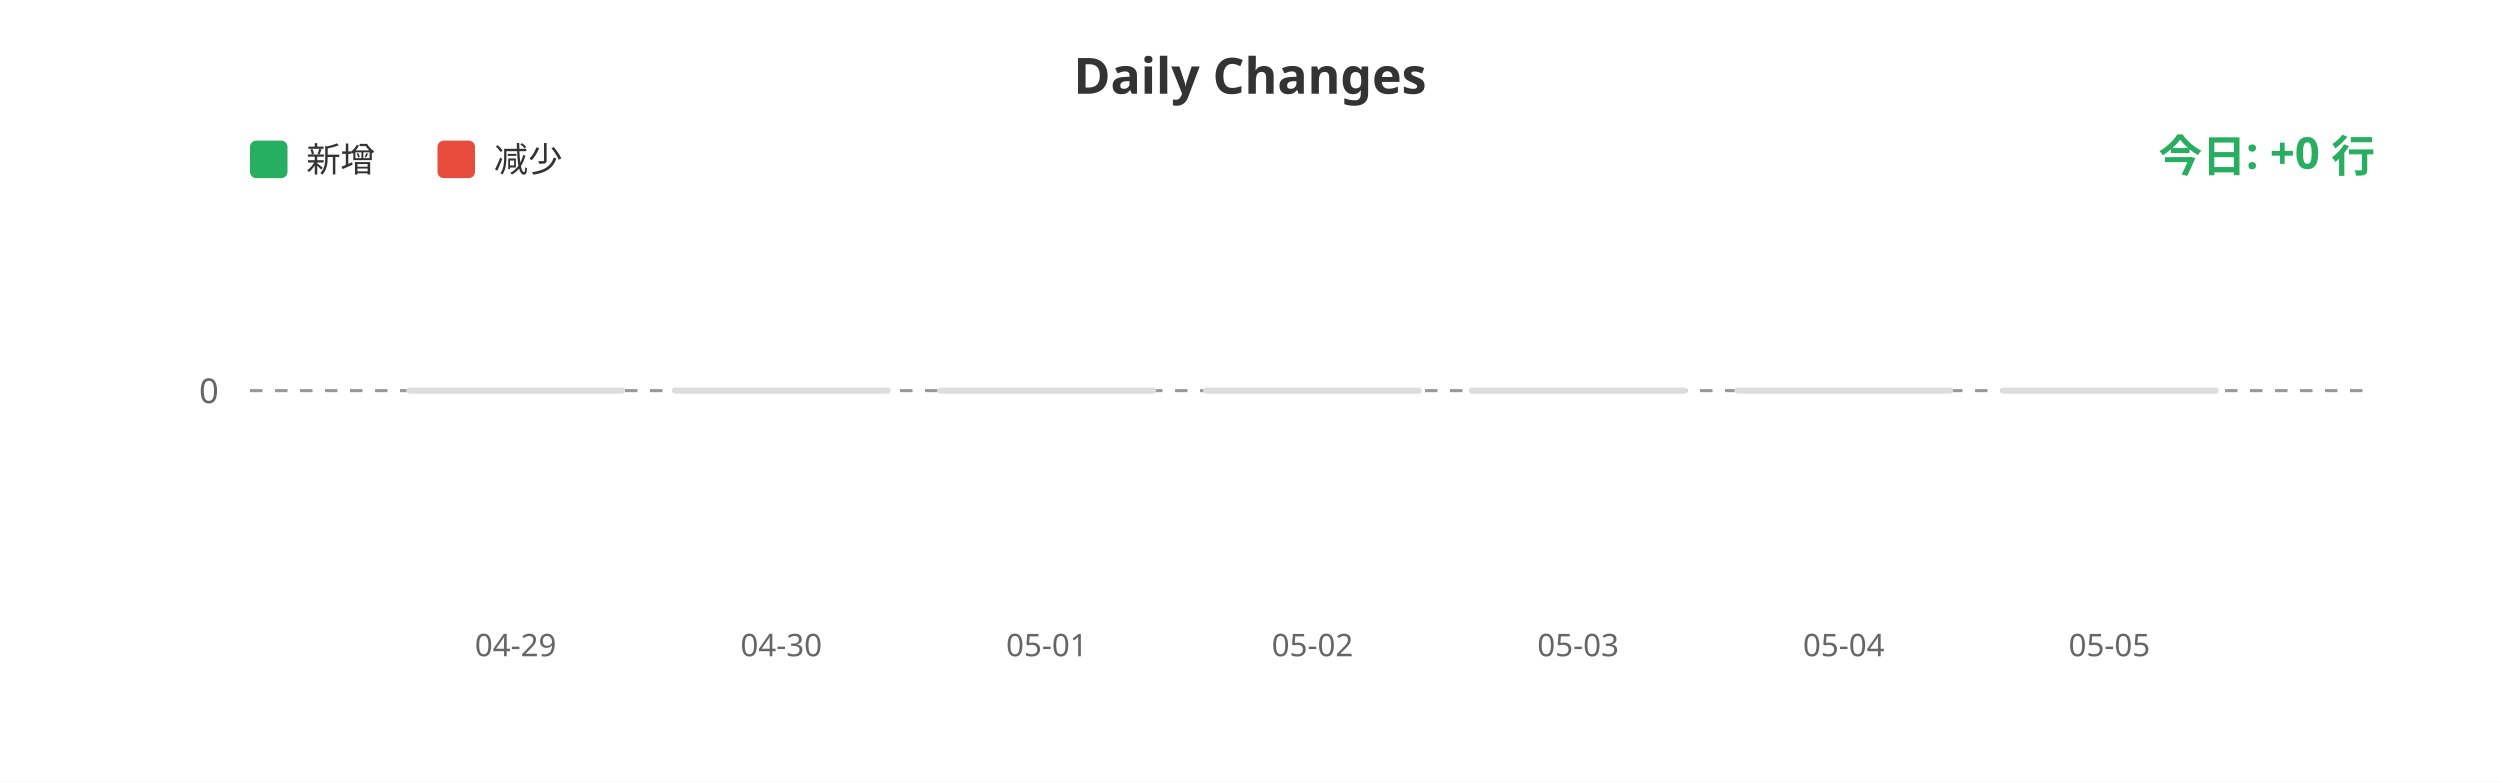
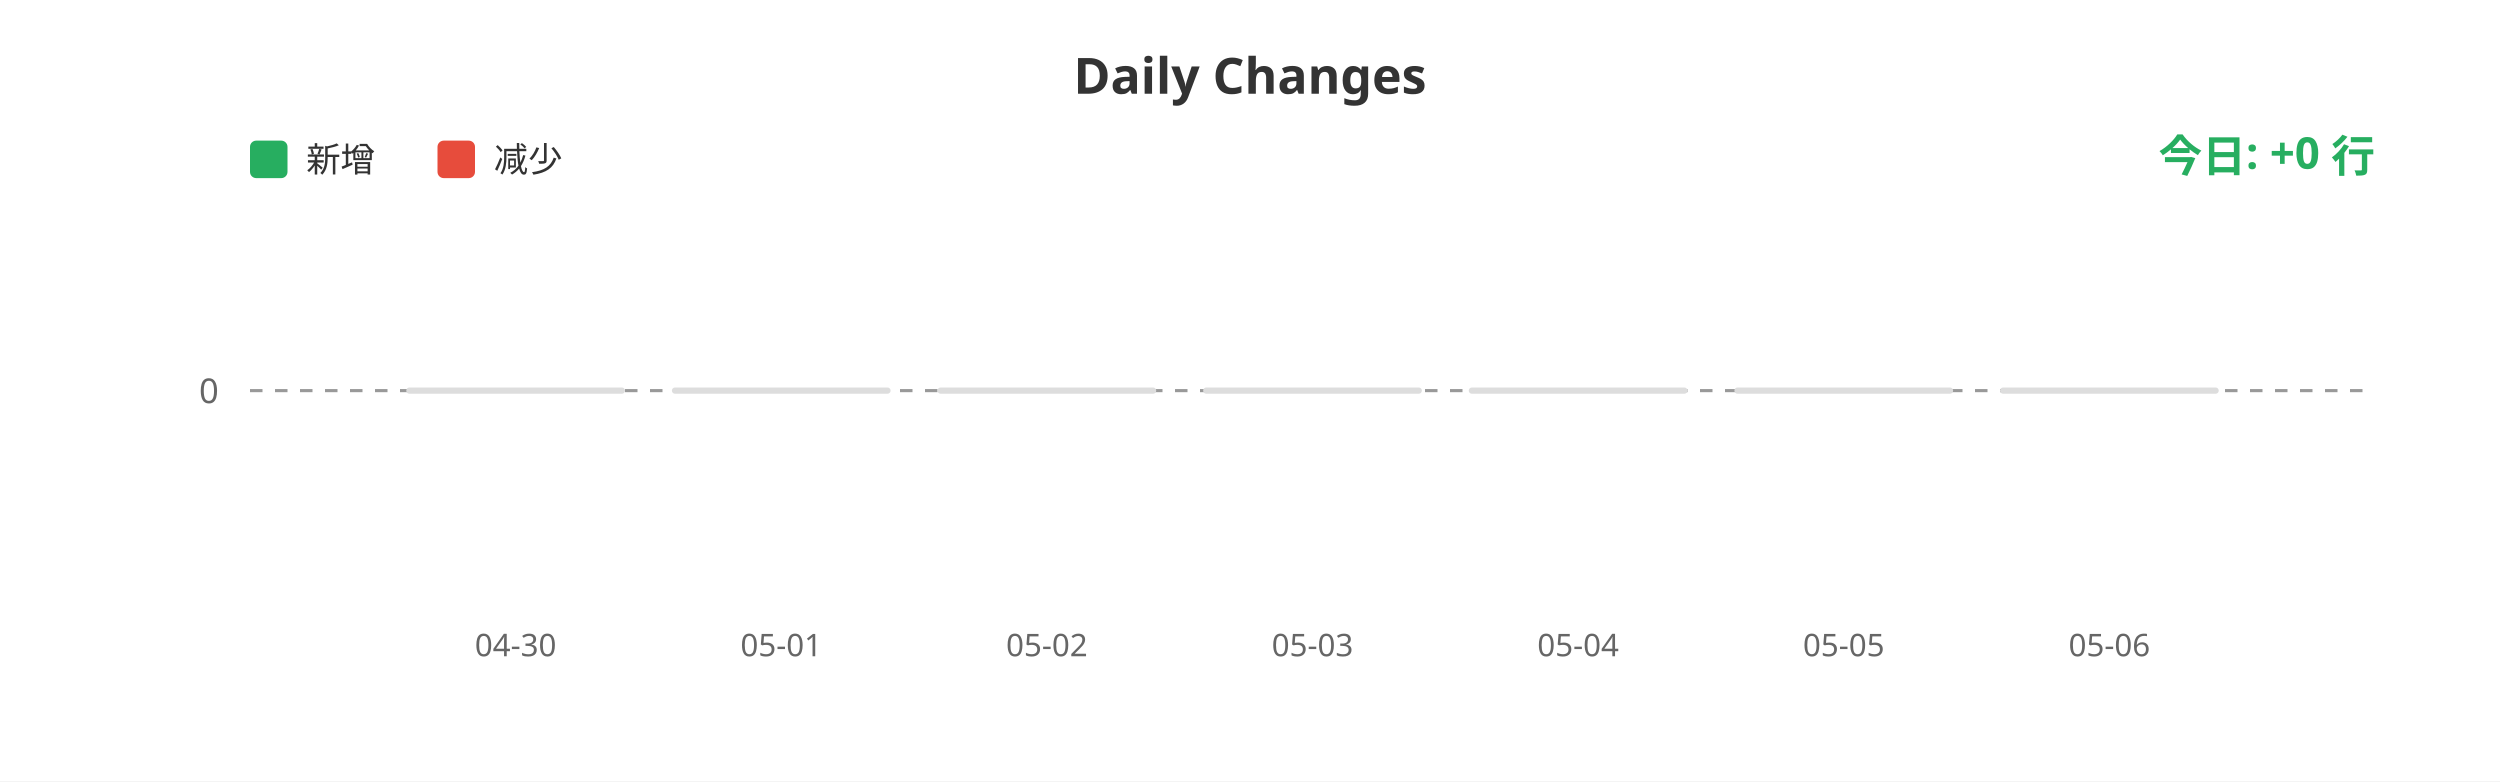
<svg xmlns="http://www.w3.org/2000/svg" width="800" height="250">
  <rect width="100%" height="100%" fill="#ffffff" />
  <text x="400" y="30" fill="#333" font-size="16" font-weight="bold" text-anchor="middle" font-family="sans-serif">Daily Changes</text>
  <rect x="80" y="45" width="12" height="12" fill="#27ae60" rx="2" />
  <text x="98" y="55" fill="#333" font-size="11" font-family="sans-serif">新增</text>
  <rect x="140" y="45" width="12" height="12" fill="#e74c3c" rx="2" />
  <text x="158" y="55" fill="#333" font-size="11" font-family="sans-serif">减少</text>
  <line x1="80" y1="125" x2="760" y2="125" stroke="#999" stroke-width="1" stroke-dasharray="4" />
  <text x="70" y="129" fill="#666" font-size="11" text-anchor="end" font-family="sans-serif">0</text>
  <rect x="130.0" y="124" width="70" height="2" fill="#ddd" rx="1" />
  <rect x="215.0" y="124" width="70" height="2" fill="#ddd" rx="1" />
  <rect x="300.0" y="124" width="70" height="2" fill="#ddd" rx="1" />
  <rect x="385.0" y="124" width="70" height="2" fill="#ddd" rx="1" />
  <rect x="470.0" y="124" width="70" height="2" fill="#ddd" rx="1" />
  <rect x="555.0" y="124" width="70" height="2" fill="#ddd" rx="1" />
  <rect x="640.0" y="124" width="70" height="2" fill="#ddd" rx="1" />
-   <text x="165.0" y="210" fill="#666" font-size="10" text-anchor="middle" font-family="sans-serif">04-29</text>
-   <text x="250.0" y="210" fill="#666" font-size="10" text-anchor="middle" font-family="sans-serif">04-30</text>
-   <text x="335.0" y="210" fill="#666" font-size="10" text-anchor="middle" font-family="sans-serif">05-01</text>
-   <text x="420.0" y="210" fill="#666" font-size="10" text-anchor="middle" font-family="sans-serif">05-02</text>
-   <text x="505.0" y="210" fill="#666" font-size="10" text-anchor="middle" font-family="sans-serif">05-03</text>
-   <text x="590.0" y="210" fill="#666" font-size="10" text-anchor="middle" font-family="sans-serif">05-04</text>
-   <text x="675.0" y="210" fill="#666" font-size="10" text-anchor="middle" font-family="sans-serif">05-05</text>
+   <text x="165.0" y="210" fill="#666" font-size="10" text-anchor="middle" font-family="sans-serif">04-30</text>
+   <text x="250.0" y="210" fill="#666" font-size="10" text-anchor="middle" font-family="sans-serif">05-01</text>
+   <text x="335.0" y="210" fill="#666" font-size="10" text-anchor="middle" font-family="sans-serif">05-02</text>
+   <text x="420.0" y="210" fill="#666" font-size="10" text-anchor="middle" font-family="sans-serif">05-03</text>
+   <text x="505.0" y="210" fill="#666" font-size="10" text-anchor="middle" font-family="sans-serif">05-04</text>
+   <text x="590.0" y="210" fill="#666" font-size="10" text-anchor="middle" font-family="sans-serif">05-05</text>
+   <text x="675.0" y="210" fill="#666" font-size="10" text-anchor="middle" font-family="sans-serif">05-06</text>
  <text x="760" y="55" fill="#27ae60" font-size="14" font-weight="bold" text-anchor="end" font-family="sans-serif">今日: +0 行</text>
</svg>
